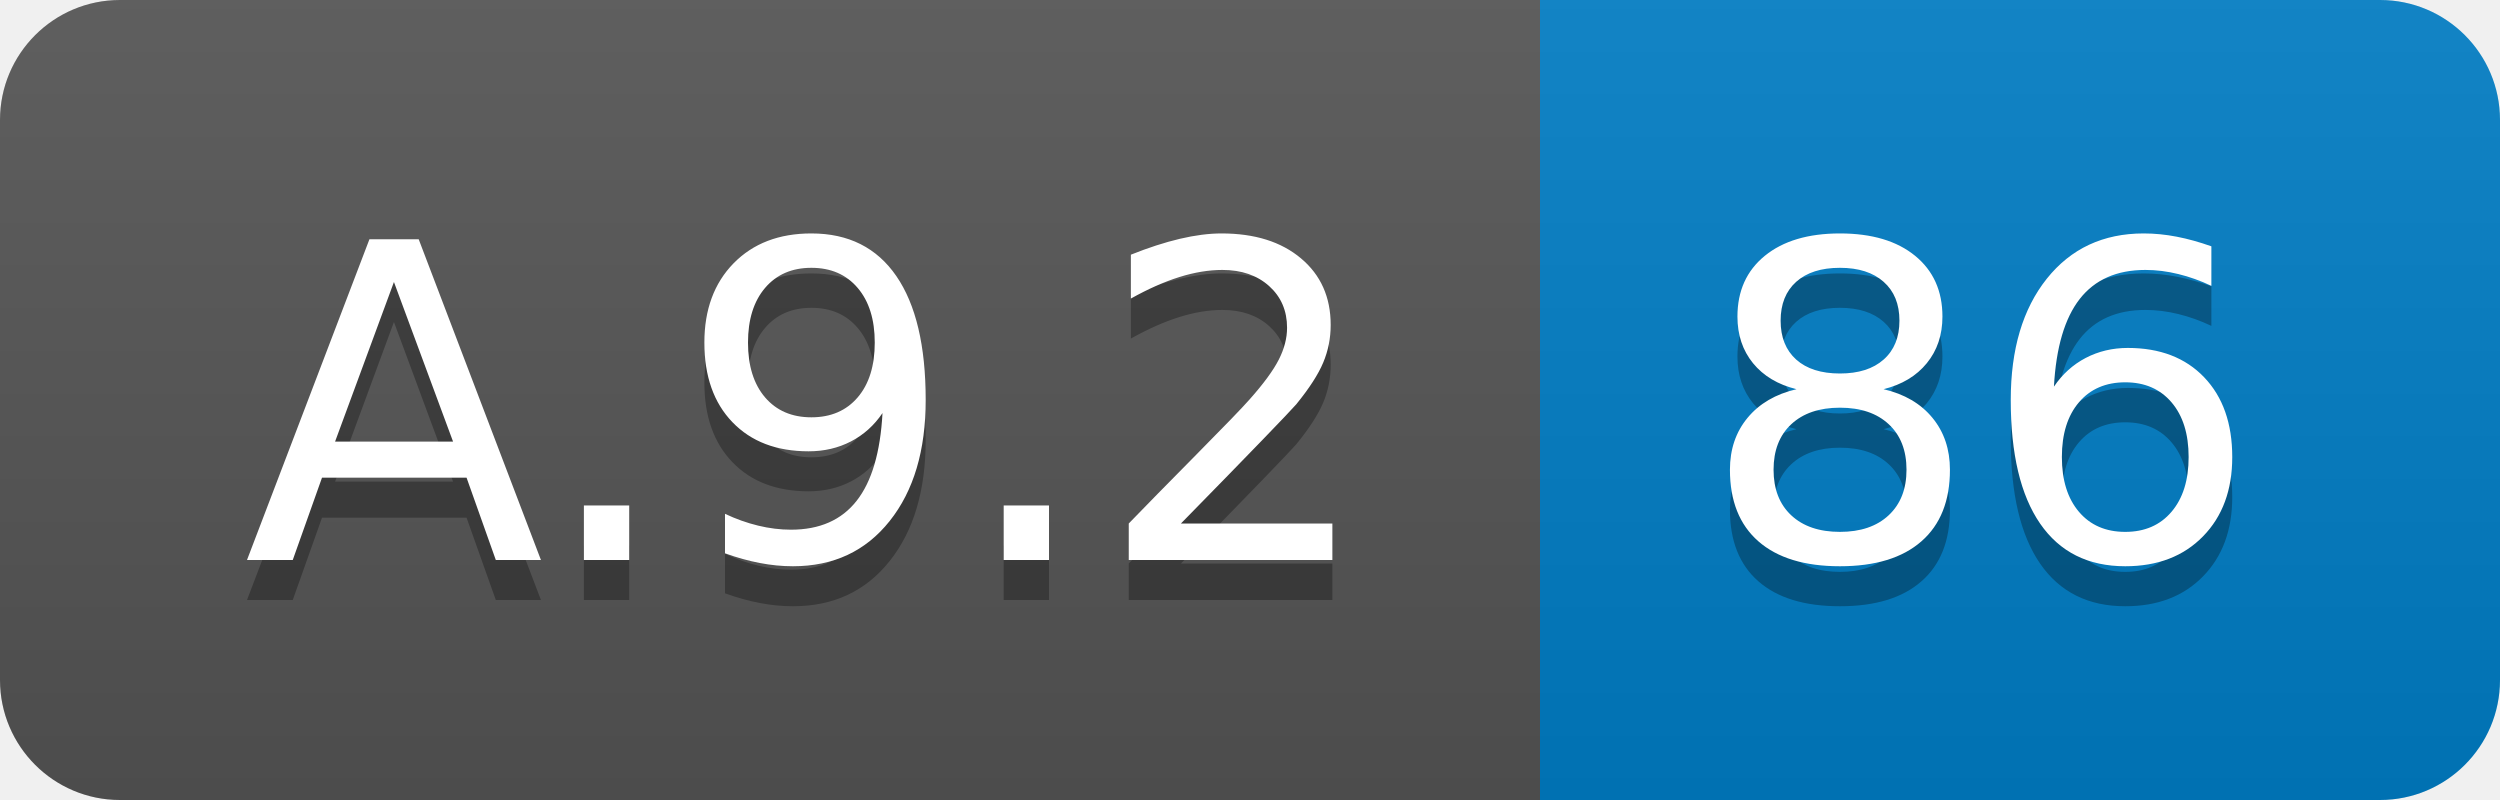
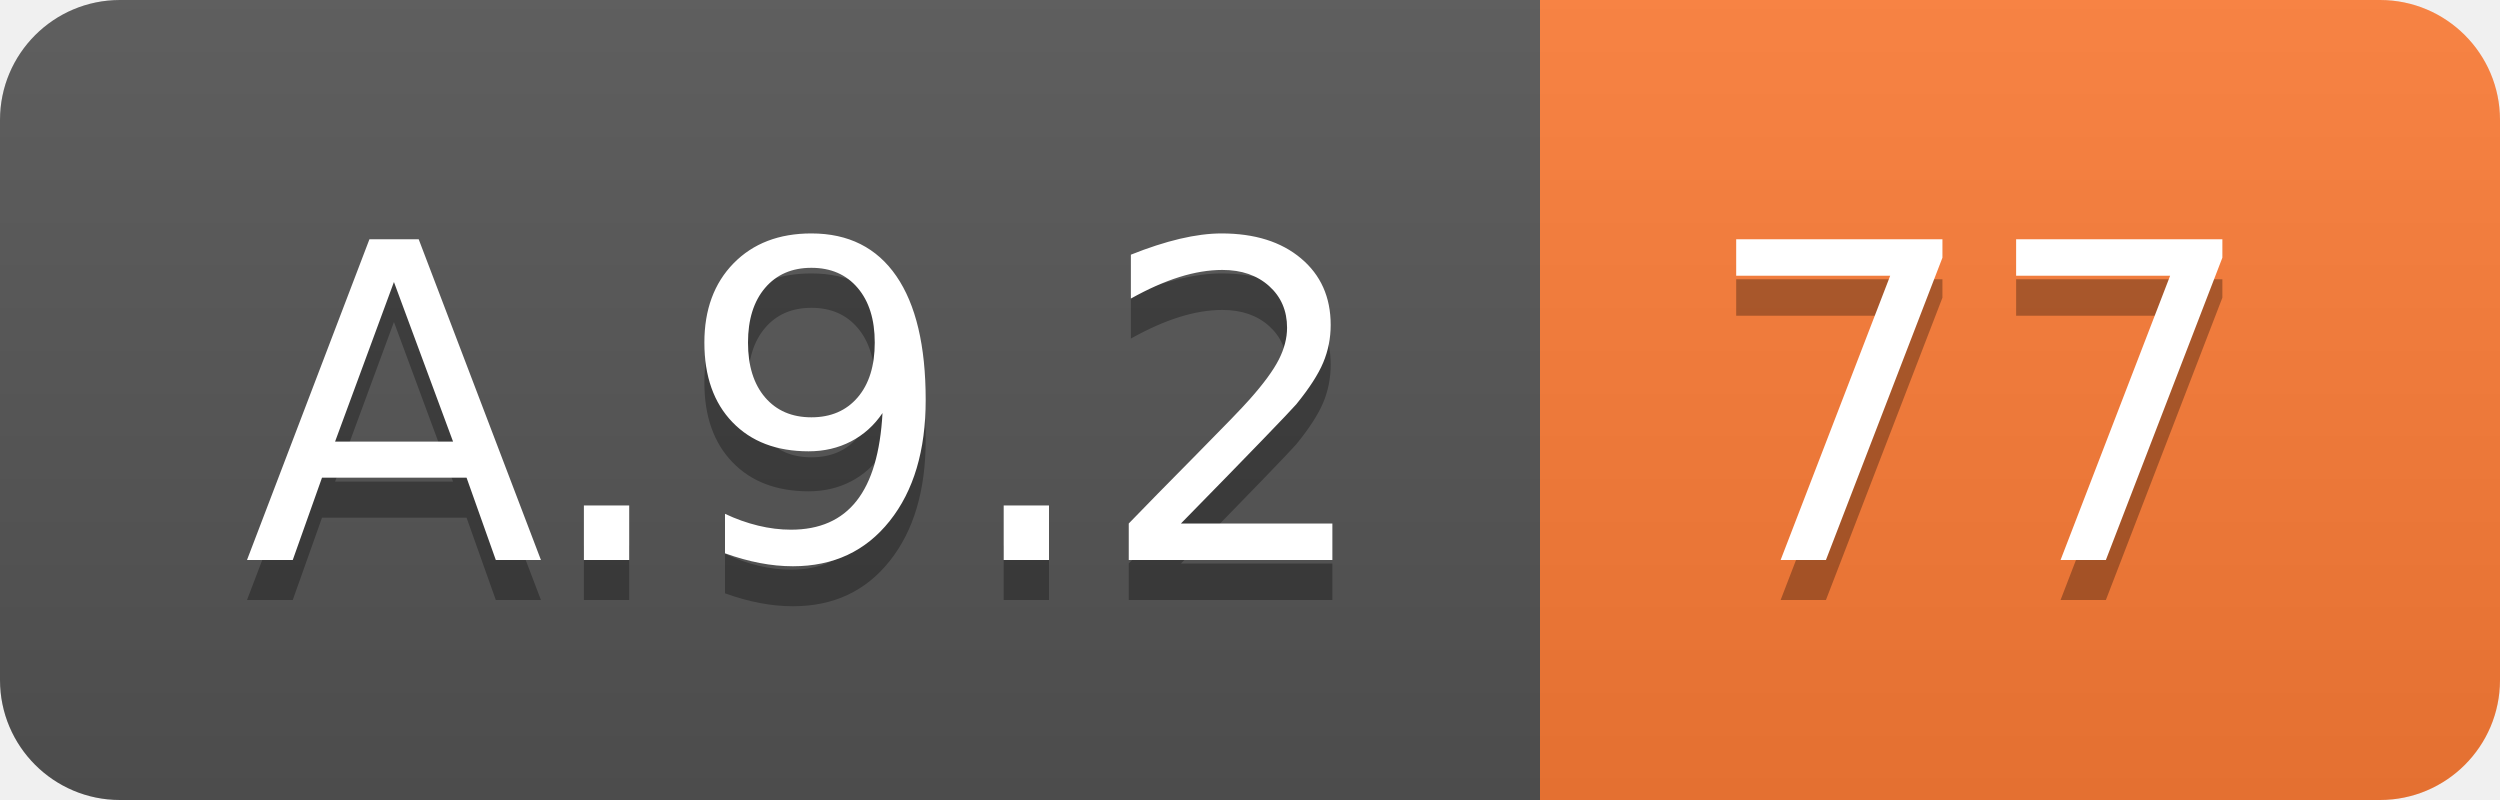
<svg xmlns="http://www.w3.org/2000/svg" width="62.5" height="20">
  <linearGradient id="smooth" x2="0" y2="100%">
    <stop offset="0" stop-color="#bbb" stop-opacity=".1" />
    <stop offset="1" stop-opacity=".1" />
  </linearGradient>
  <clipPath id="round">
    <rect width="62.5" height="20" rx="3" fill="#fff" />
  </clipPath>
  <g clip-path="url(#round)">
    <rect width="38.5" height="20" fill="#555" />
-     <rect x="38.5" width="24.0" height="20" fill="#007ec6" />
+     <rect x="38.5" width="24.0" height="20" fill="#fe7d37" />
    <rect width="62.5" height="20" fill="url(#smooth)" />
  </g>
  <g fill="#fff" text-anchor="middle" font-family="DejaVu Sans,Verdana,Geneva,sans-serif" font-size="110">
    <text x="202.5" y="150" fill="#010101" fill-opacity=".3" transform="scale(0.1)" textLength="285.0" lengthAdjust="spacing">A.9.2</text>
    <text x="202.5" y="140" transform="scale(0.1)" textLength="285.0" lengthAdjust="spacing">A.9.2</text>
-     <text x="495.0" y="150" fill="#010101" fill-opacity=".3" transform="scale(0.1)" textLength="140.0" lengthAdjust="spacing">86</text>
-     <text x="495.0" y="140" transform="scale(0.1)" textLength="140.0" lengthAdjust="spacing">86</text>
+     <text x="495.0" y="150" fill="#010101" fill-opacity=".3" transform="scale(0.1)" textLength="140.0" lengthAdjust="spacing">77</text>
+     <text x="495.0" y="140" transform="scale(0.1)" textLength="140.0" lengthAdjust="spacing">77</text>
  </g>
</svg>
